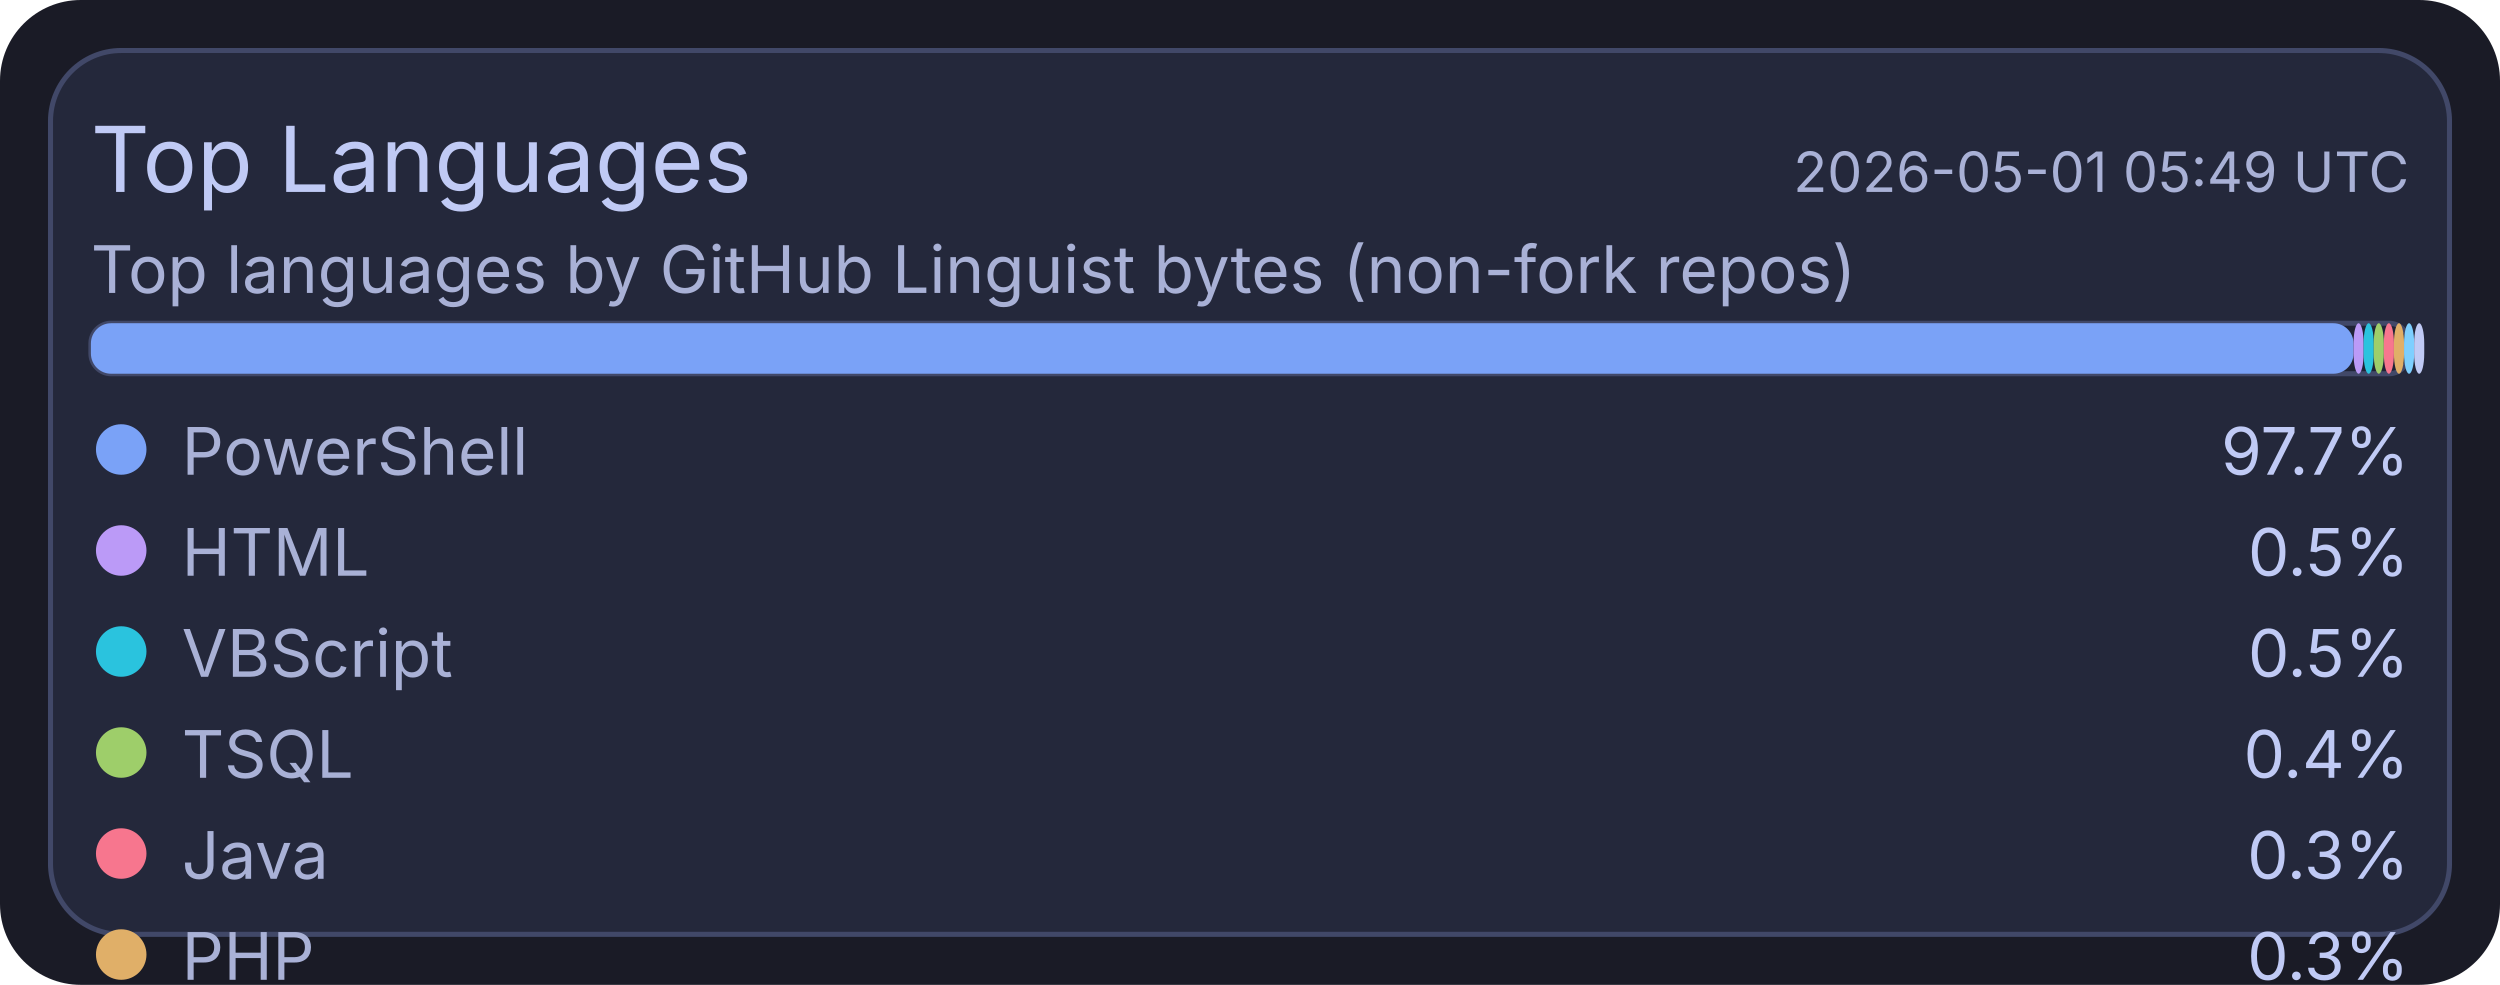
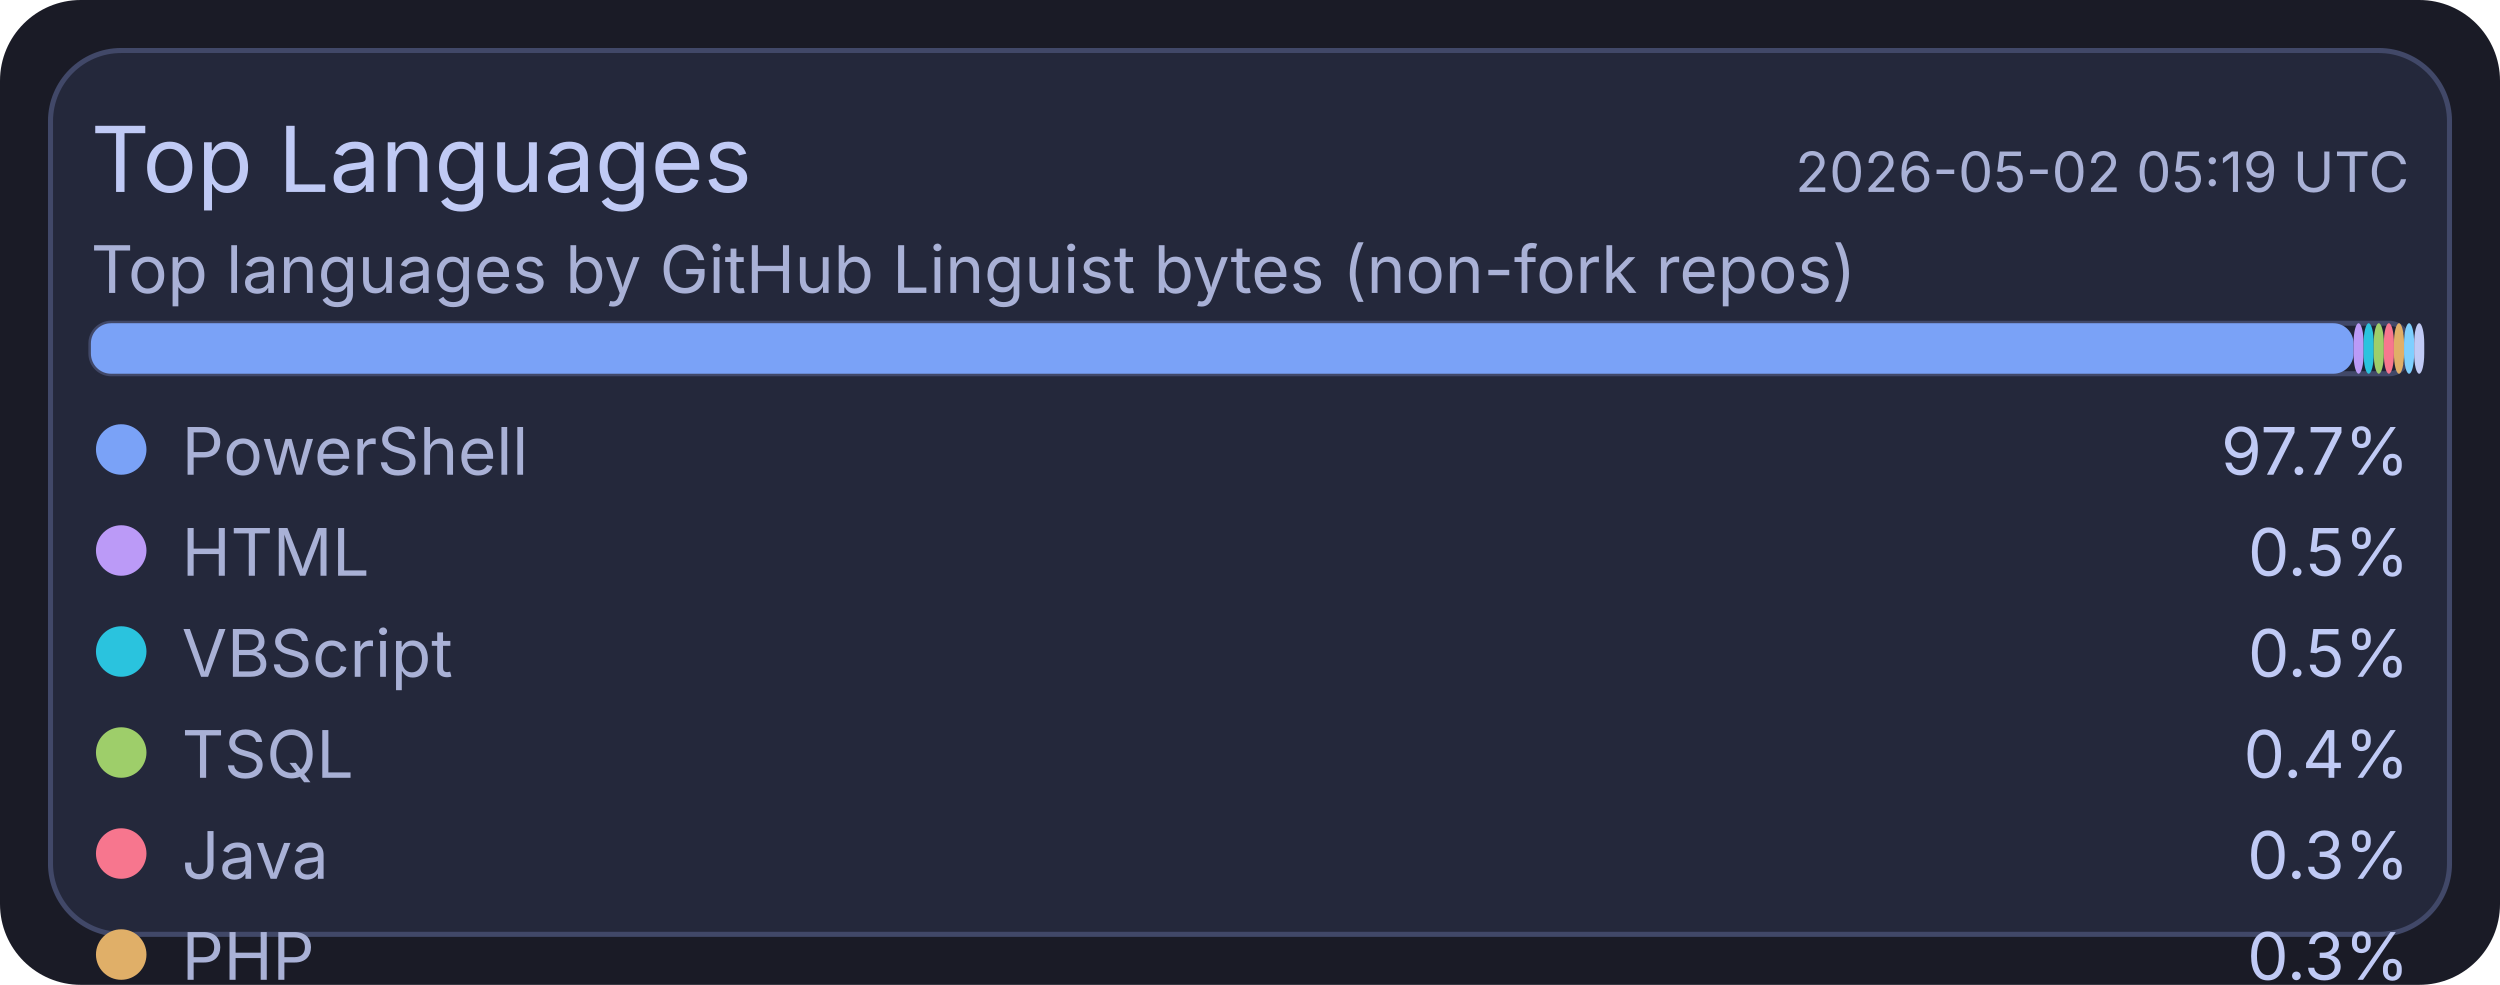
<svg xmlns="http://www.w3.org/2000/svg" width="495" height="195" viewBox="0 0 495 195">
  <rect x="0" y="0" width="495" height="195" rx="16" fill="#1a1b26" />
  <rect x="10" y="10" width="475" height="175" rx="14" fill="#24283b" stroke="#414868" stroke-width="1" />
  <text x="18" y="38" fill="#c0caf5" font-size="18" font-family="ui-sans-serif, system-ui, -apple-system, Segoe UI">Top Languages</text>
-   <text x="477" y="38" text-anchor="end" fill="#a9b1d6" font-size="11" font-family="ui-sans-serif, system-ui, -apple-system, Segoe UI">2026-05-01 05:49 UTC</text>
+   <text x="477" y="38" text-anchor="end" fill="#a9b1d6" font-size="11" font-family="ui-sans-serif, system-ui, -apple-system, Segoe UI">2026-05-02 05:19 UTC</text>
  <text x="18" y="58" fill="#a9b1d6" font-size="13" font-family="ui-sans-serif, system-ui, -apple-system, Segoe UI">Top languages by GitHub Linguist bytes (non-fork repos)</text>
  <rect x="18" y="64" width="459" height="10" rx="4" fill="#1f2335" stroke="#414868" stroke-width="1" />
  <rect x="18" y="64" width="448" height="10" rx="4" fill="#7aa2f7" />
  <rect x="466" y="64" width="2" height="10" rx="4" fill="#bb9af7" />
  <rect x="468" y="64" width="2" height="10" rx="4" fill="#2ac3de" />
  <rect x="470" y="64" width="2" height="10" rx="4" fill="#9ece6a" />
  <rect x="472" y="64" width="2" height="10" rx="4" fill="#f7768e" />
  <rect x="474" y="64" width="2" height="10" rx="4" fill="#e0af68" />
  <rect x="476" y="64" width="2" height="10" rx="4" fill="#7dcfff" />
  <rect x="478" y="64" width="2" height="10" rx="4" fill="#c0caf5" />
  <circle cx="24" cy="89" r="5" fill="#7aa2f7" />
  <text x="36" y="94" fill="#a9b1d6" font-size="13" font-family="ui-sans-serif, system-ui, -apple-system, Segoe UI">PowerShell</text>
  <text x="477" y="94" text-anchor="end" fill="#c0caf5" font-size="13" font-family="ui-sans-serif, system-ui, -apple-system, Segoe UI">97.7%</text>
  <circle cx="24" cy="109" r="5" fill="#bb9af7" />
  <text x="36" y="114" fill="#a9b1d6" font-size="13" font-family="ui-sans-serif, system-ui, -apple-system, Segoe UI">HTML</text>
  <text x="477" y="114" text-anchor="end" fill="#c0caf5" font-size="13" font-family="ui-sans-serif, system-ui, -apple-system, Segoe UI">0.5%</text>
  <circle cx="24" cy="129" r="5" fill="#2ac3de" />
  <text x="36" y="134" fill="#a9b1d6" font-size="13" font-family="ui-sans-serif, system-ui, -apple-system, Segoe UI">VBScript</text>
  <text x="477" y="134" text-anchor="end" fill="#c0caf5" font-size="13" font-family="ui-sans-serif, system-ui, -apple-system, Segoe UI">0.5%</text>
  <circle cx="24" cy="149" r="5" fill="#9ece6a" />
  <text x="36" y="154" fill="#a9b1d6" font-size="13" font-family="ui-sans-serif, system-ui, -apple-system, Segoe UI">TSQL</text>
  <text x="477" y="154" text-anchor="end" fill="#c0caf5" font-size="13" font-family="ui-sans-serif, system-ui, -apple-system, Segoe UI">0.4%</text>
  <circle cx="24" cy="169" r="5" fill="#f7768e" />
  <text x="36" y="174" fill="#a9b1d6" font-size="13" font-family="ui-sans-serif, system-ui, -apple-system, Segoe UI">Java</text>
  <text x="477" y="174" text-anchor="end" fill="#c0caf5" font-size="13" font-family="ui-sans-serif, system-ui, -apple-system, Segoe UI">0.3%</text>
  <circle cx="24" cy="189" r="5" fill="#e0af68" />
  <text x="36" y="194" fill="#a9b1d6" font-size="13" font-family="ui-sans-serif, system-ui, -apple-system, Segoe UI">PHP</text>
  <text x="477" y="194" text-anchor="end" fill="#c0caf5" font-size="13" font-family="ui-sans-serif, system-ui, -apple-system, Segoe UI">0.3%</text>
  <circle cx="24" cy="209" r="5" fill="#7dcfff" />
  <text x="36" y="214" fill="#a9b1d6" font-size="13" font-family="ui-sans-serif, system-ui, -apple-system, Segoe UI">C#</text>
  <text x="477" y="214" text-anchor="end" fill="#c0caf5" font-size="13" font-family="ui-sans-serif, system-ui, -apple-system, Segoe UI">0.2%</text>
  <circle cx="24" cy="229" r="5" fill="#c0caf5" />
  <text x="36" y="234" fill="#a9b1d6" font-size="13" font-family="ui-sans-serif, system-ui, -apple-system, Segoe UI">Python</text>
  <text x="477" y="234" text-anchor="end" fill="#c0caf5" font-size="13" font-family="ui-sans-serif, system-ui, -apple-system, Segoe UI">0.1%</text>
</svg>
